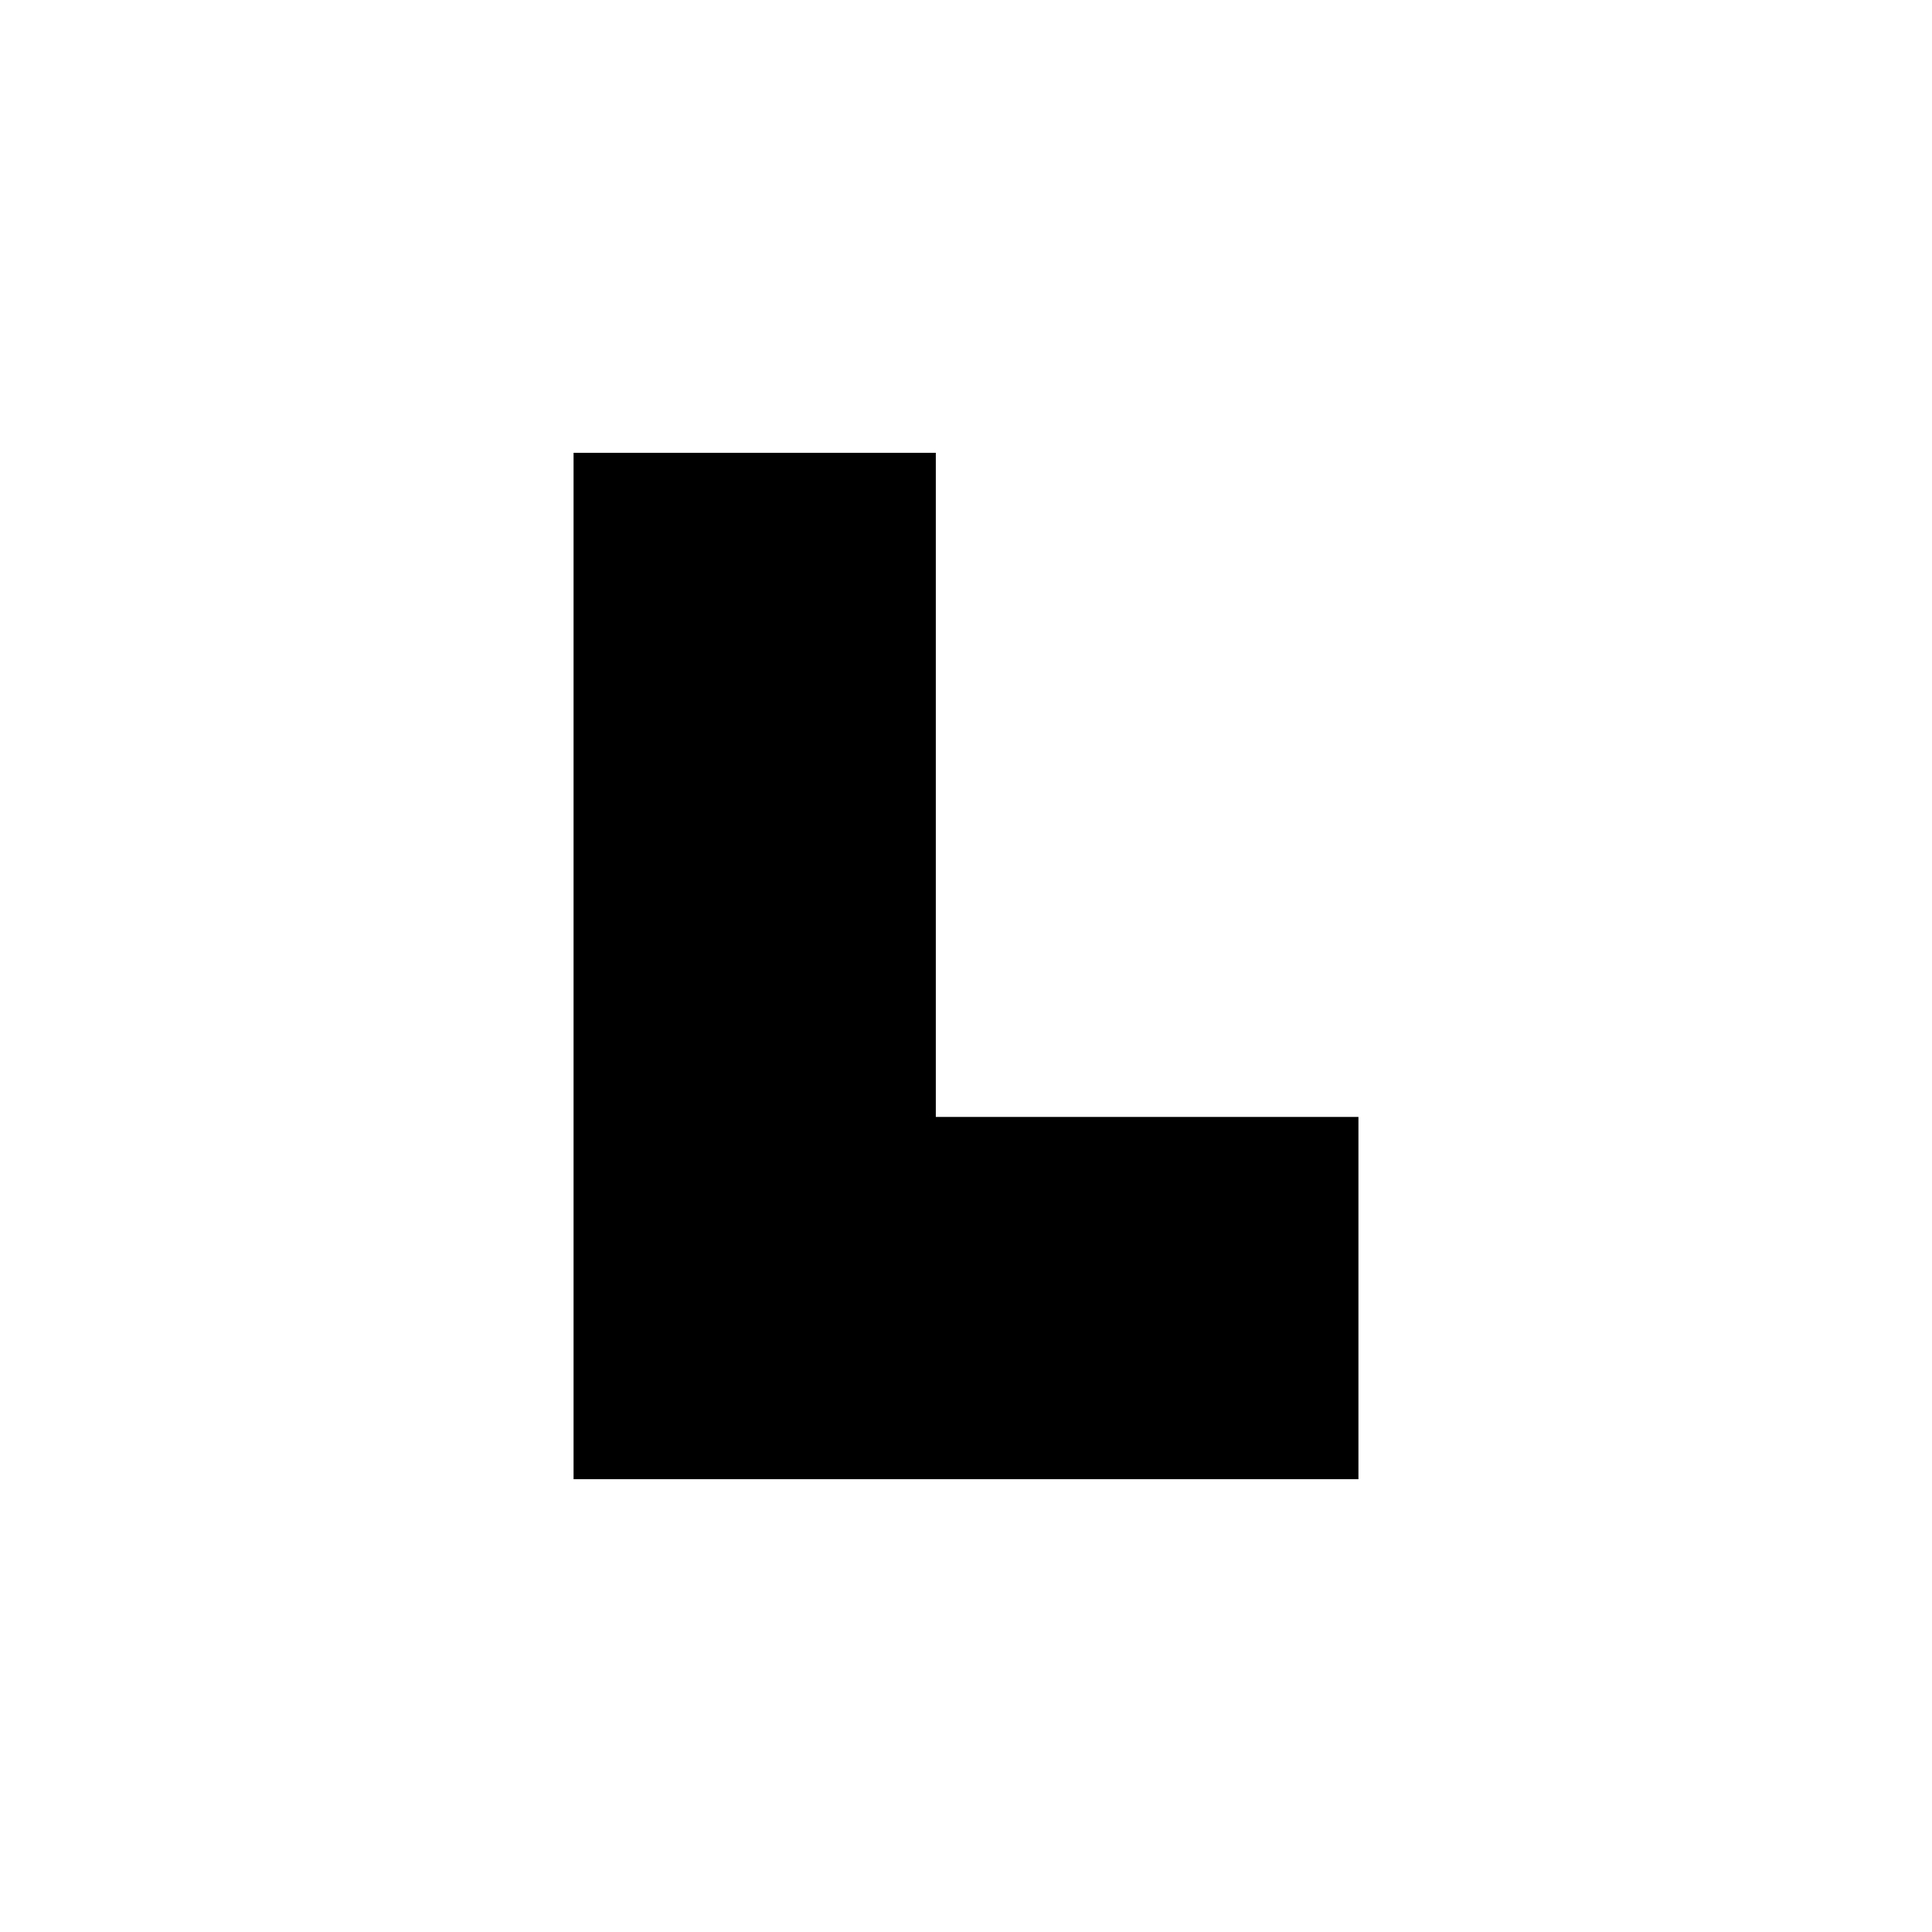
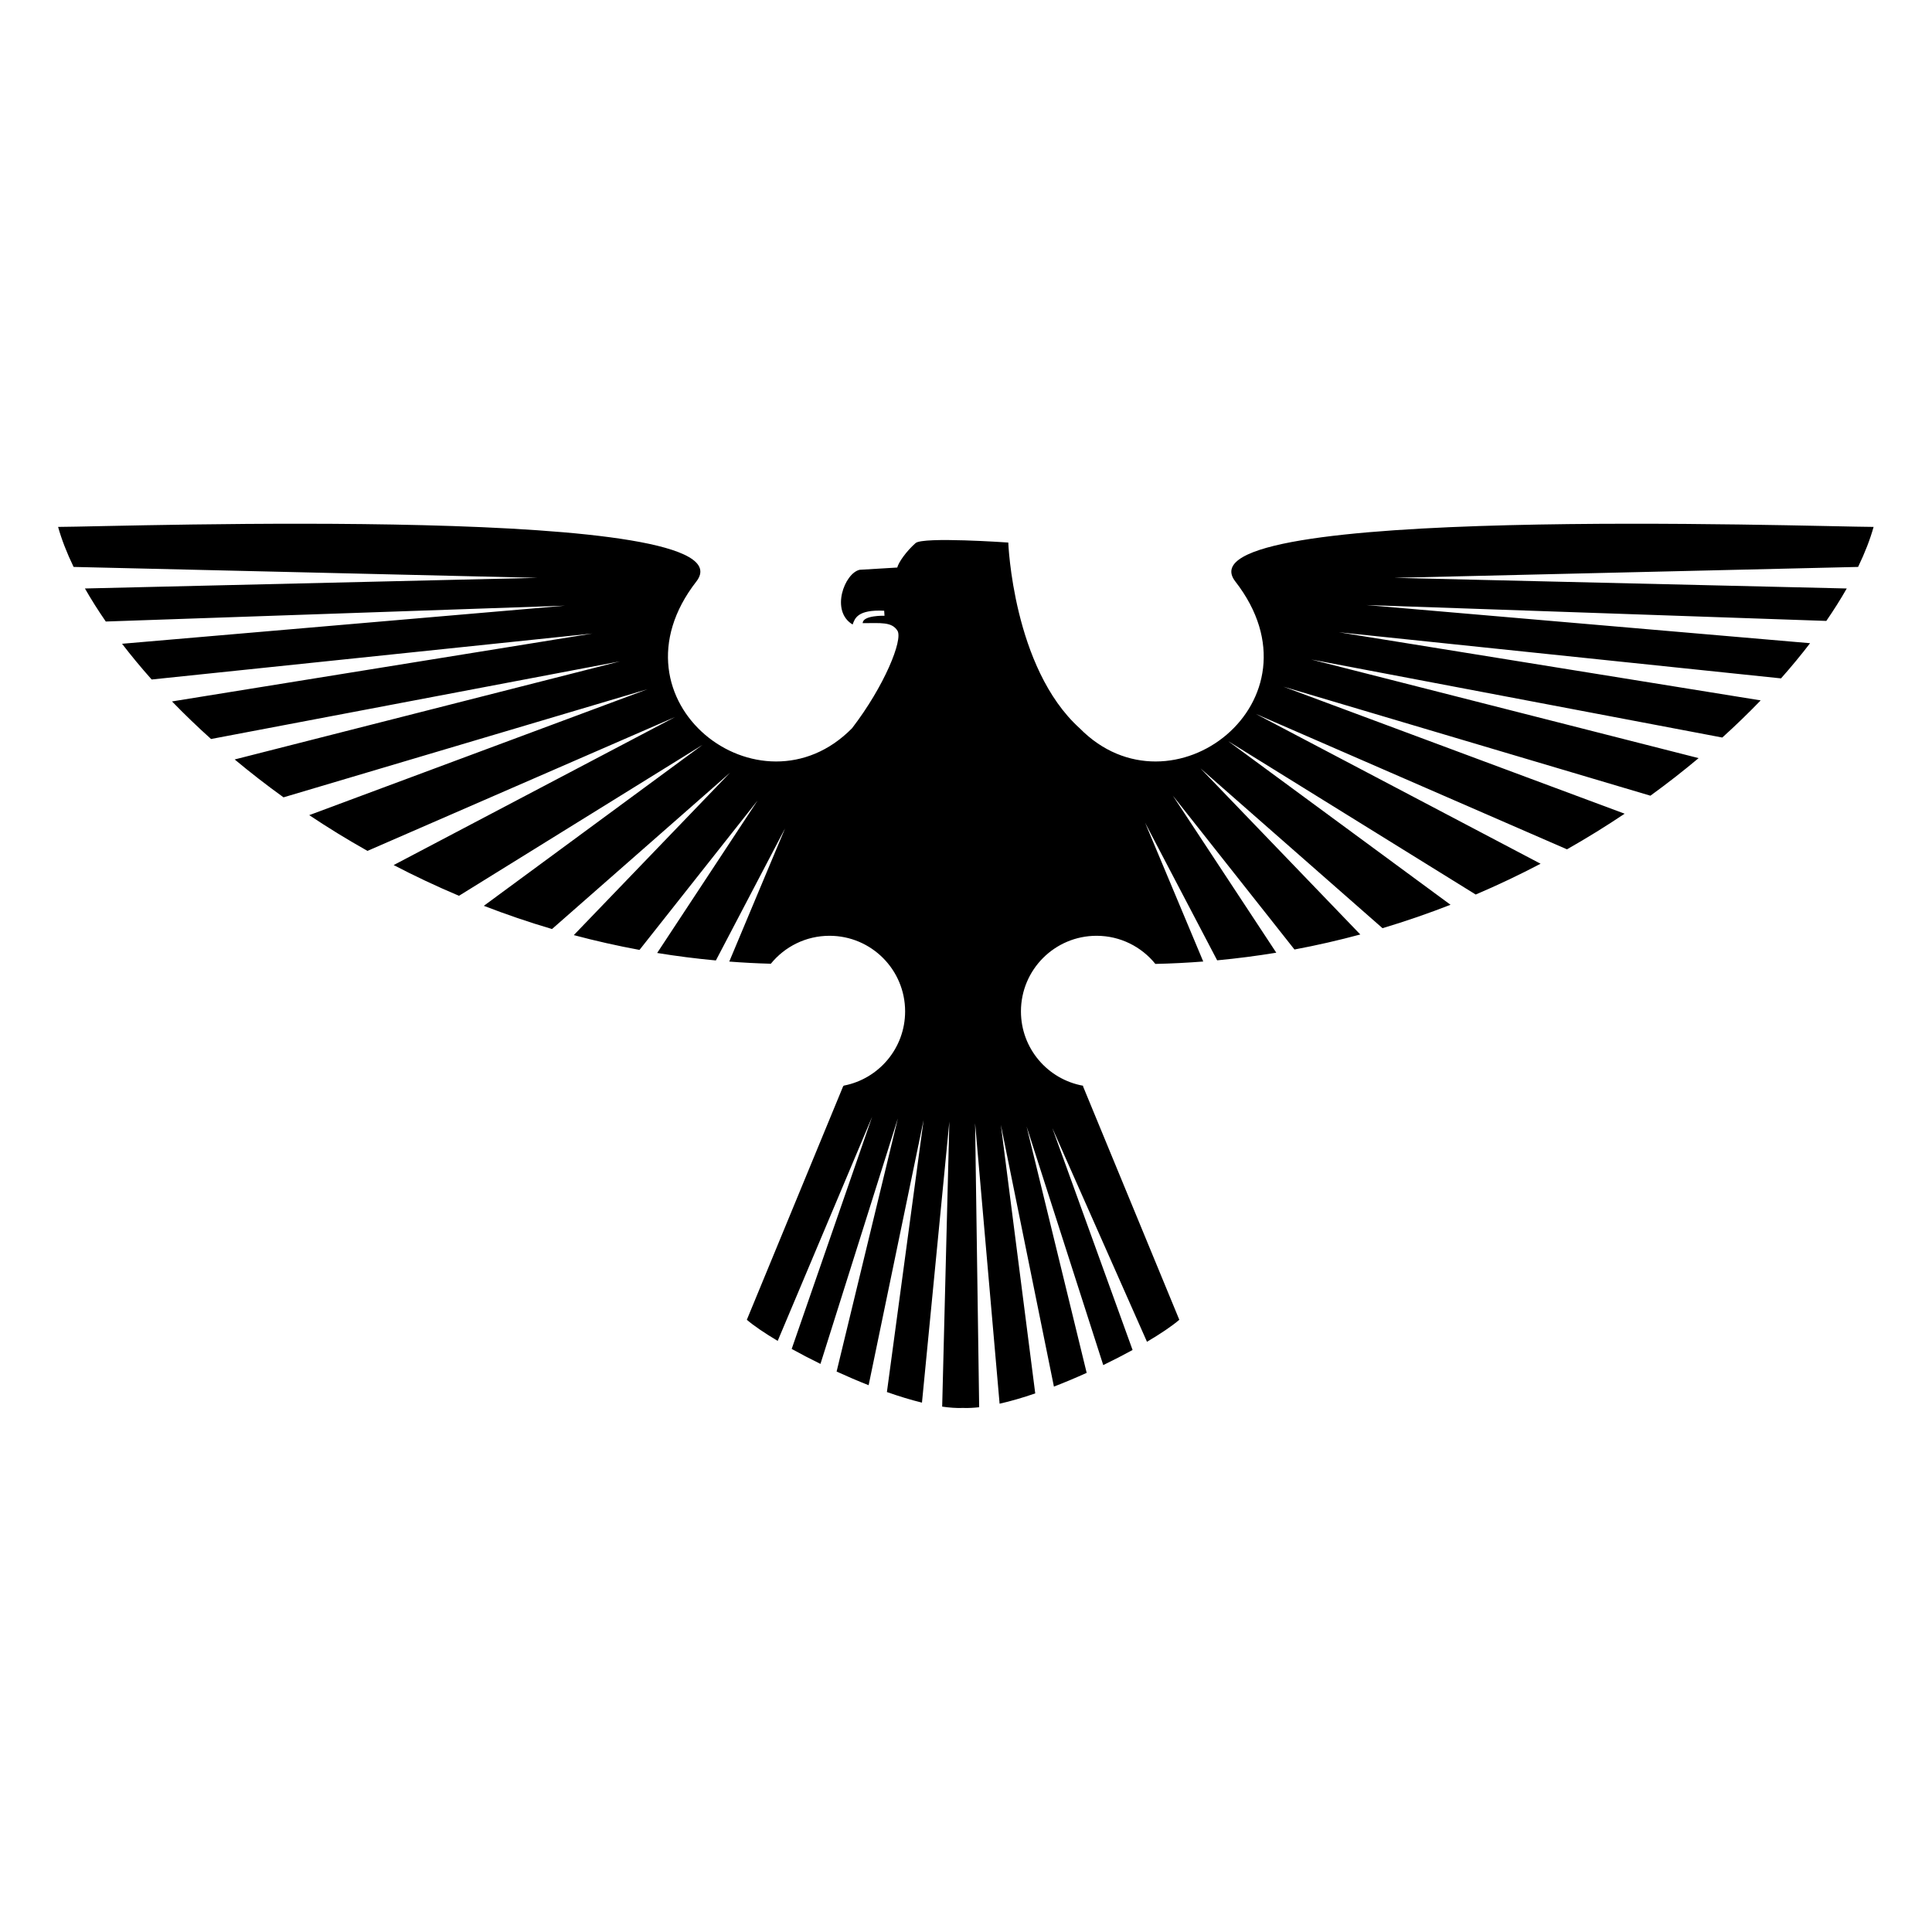
- <svg xmlns="http://www.w3.org/2000/svg" viewBox="0 0 512 512">
-   <path d="M152 120 L248 120 L248 296 L360 296 L360 392 L152 392 Z" />
+ <svg xmlns="http://www.w3.org/2000/svg" width="512" height="512" viewBox="0 0 512 512">
+   <g transform="translate(4.1956,6.2805) scale(0.63052)">
+     <defs id="defs2047">
+       <clipPath clipPathUnits="userSpaceOnUse" id="clipPath2059">
+         <path d="M 0,600 H 600 V 0 H 0 Z" id="path2057" />
+       </clipPath>
+     </defs>
+     <g id="g2051" transform="matrix(1.333333,0,0,-1.333333,0,800)">
+       <g id="g2053">
+         <g id="g2055" clip-path="url(#clipPath2059)">
+           <path d="m 577.159,421.965 c -1.893,-3.323 -4.044,-6.74 -6.444,-10.225 l -144.944,5.002 139.826,-12.026 c -2.8,-3.658 -5.857,-7.365 -9.162,-11.092 l -139.388,14.539 132.979,-21.475 c -3.771,-3.914 -7.81,-7.83 -12.101,-11.71 L 408.323,399.583 530.464,368.49 c -4.799,-4.021 -9.867,-7.983 -15.199,-11.846 l -115.667,34.36 107.542,-40.035 c -5.789,-3.89 -11.856,-7.645 -18.173,-11.231 l -98.091,42.688 89.77,-47.231 c -6.568,-3.441 -13.386,-6.696 -20.451,-9.705 l -78.043,48.357 70.104,-51.587 c -6.936,-2.707 -14.081,-5.185 -21.438,-7.38 l -57.391,50.387 50.386,-52.37 c -6.757,-1.823 -13.675,-3.412 -20.751,-4.735 l -38.359,48.526 32.627,-49.535 c -6.103,-1.006 -12.317,-1.81 -18.636,-2.405 l -22.714,43.363 18.325,-43.738 c -4.969,-0.385 -9.998,-0.646 -15.092,-0.755 -4.369,5.405 -11.046,8.866 -18.537,8.866 -13.165,0 -23.835,-10.671 -23.835,-23.834 0,-11.728 8.477,-21.457 19.634,-23.443 l -0.08,-0.139 30.368,-73.631 c -2.269,-1.948 -5.831,-4.358 -10.194,-6.936 l -29.84,67.381 25.302,-69.963 c -2.882,-1.583 -5.998,-3.19 -9.247,-4.765 l -24.168,75.235 18.943,-77.684 c -3.395,-1.534 -6.87,-2.997 -10.324,-4.333 l -16.733,82.524 10.844,-84.67 c -3.903,-1.335 -7.697,-2.447 -11.236,-3.243 l -7.722,88.421 1.283,-89.532 c -1.712,-0.189 -3.329,-0.28 -4.804,-0.23 h -0.537 c -1.901,-0.065 -4.033,0.092 -6.321,0.421 l 2.264,89.847 -8.634,-88.59 c -3.506,0.856 -7.235,1.997 -11.051,3.341 l 11.572,85.755 -17.334,-83.603 c -3.388,1.336 -6.784,2.789 -10.094,4.305 l 19.313,79.807 -24.403,-77.395 c -3.194,1.563 -6.248,3.155 -9.071,4.717 l 25.36,73.185 -29.772,-70.65 c -4.147,2.471 -7.537,4.778 -9.725,6.655 l 30.368,73.631 c 0.081,0.064 0.155,0.127 0.235,0.19 10.99,2.123 19.291,11.783 19.291,23.392 0,13.163 -10.671,23.834 -23.836,23.834 -7.467,0 -14.125,-3.437 -18.496,-8.812 -4.415,0.121 -8.782,0.351 -13.102,0.682 l 17.589,41.982 -21.807,-41.627 c -6.275,0.58 -12.447,1.369 -18.509,2.357 l 31.646,48.047 -37.215,-47.082 c -7.06,1.303 -13.965,2.866 -20.709,4.666 l 49.252,51.191 -56.12,-49.274 c -7.377,2.174 -14.542,4.63 -21.495,7.318 l 68.946,50.733 -76.779,-47.574 c -7.114,2.999 -13.978,6.245 -20.591,9.686 l 88.699,46.663 -96.957,-42.194 c -6.384,3.596 -12.511,7.362 -18.358,11.267 L 199.131,390.216 84.383,356.129 c -5.404,3.889 -10.535,7.885 -15.398,11.939 L 190.46,398.992 61.537,374.515 c -4.363,3.925 -8.472,7.883 -12.306,11.845 l 132.56,21.409 -138.972,-14.496 c -3.369,3.784 -6.484,7.548 -9.333,11.263 L 173.119,416.544 28.357,411.55 c -2.452,3.551 -4.644,7.032 -6.573,10.415 l 142.665,3.355 -146.24,3.439 c -2.147,4.454 -3.792,8.688 -4.884,12.615 19.774,0.071 220.106,7.11 201.202,-17.195 -29.287,-37.654 20.158,-75.689 49.066,-46.275 10.202,13.262 16.116,27.896 14.317,30.753 -1.8,2.858 -5.241,2.375 -10.955,2.375 0,2.54 6.876,2.339 6.876,2.339 l -0.104,1.577 c -8.465,0.423 -9.247,-2.464 -9.947,-4.339 -7.09,4.233 -2.539,16.19 2.222,17.248 l 11.85,0.709 c 0.413,1.653 2.835,5.109 5.774,7.71 2.327,2.059 29.222,0.169 29.222,0.169 0,0 1.458,-39.523 22.505,-58.541 28.904,-29.414 78.35,8.621 49.061,46.275 -18.903,24.305 181.43,17.266 201.205,17.195 -1.092,-3.927 -2.737,-8.161 -4.886,-12.615 L 434.496,425.32 Z" style="fill:#000000;fill-opacity:1;fill-rule:nonzero;stroke:none" id="path2061" />
+         </g>
+       </g>
+     </g>
+   </g>
</svg>
